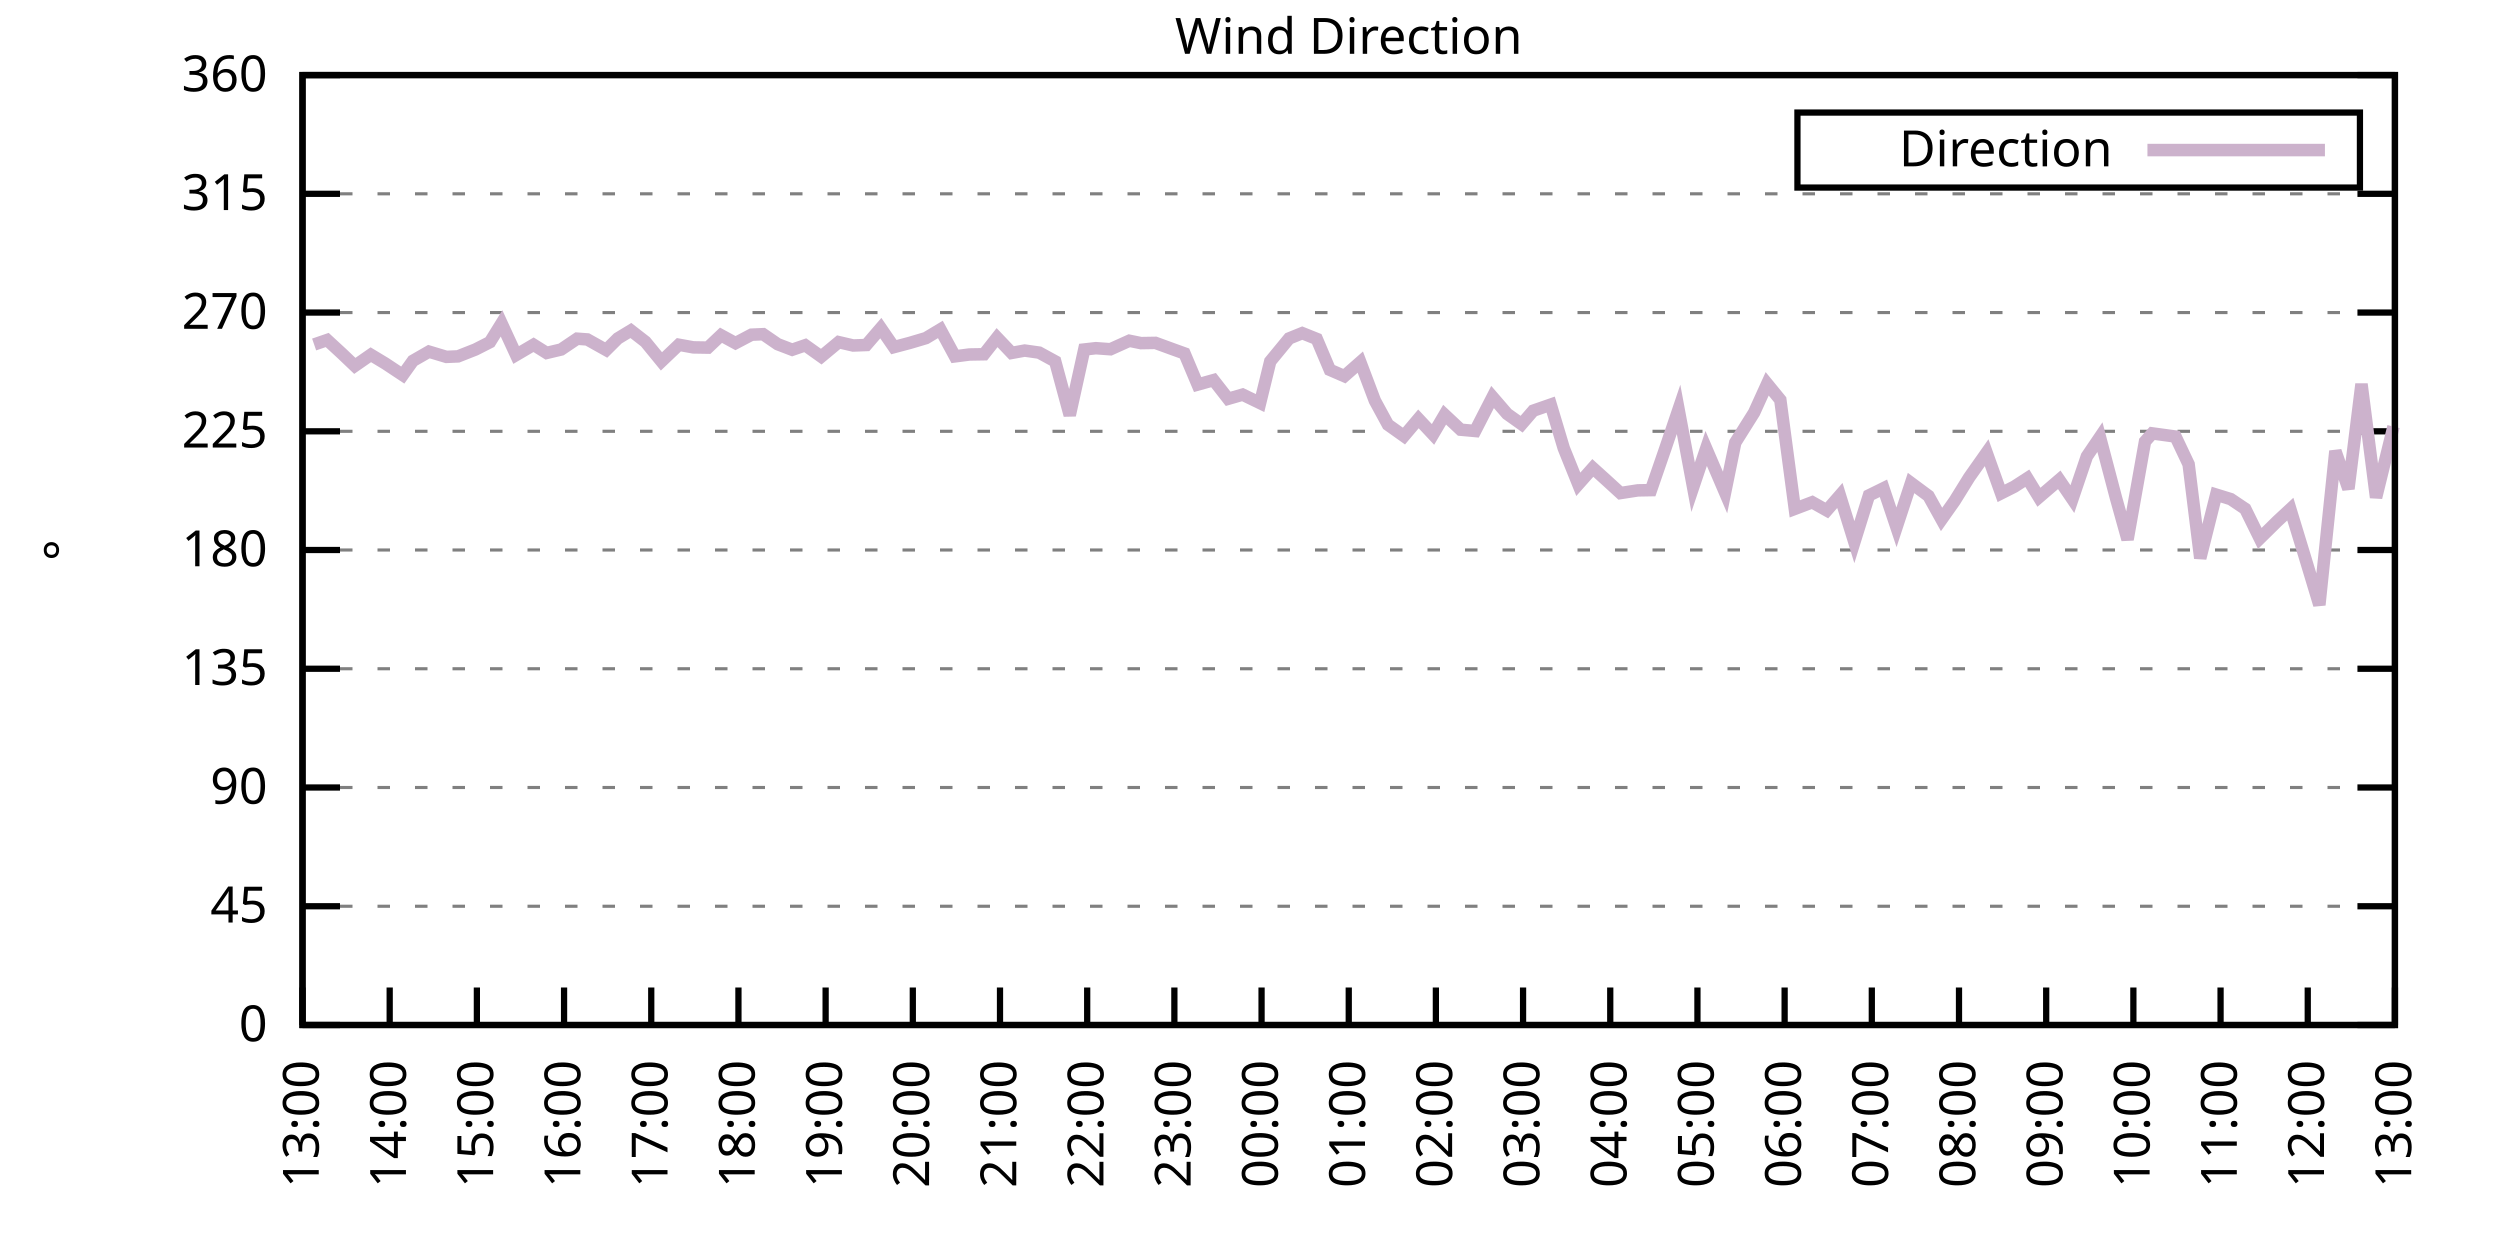
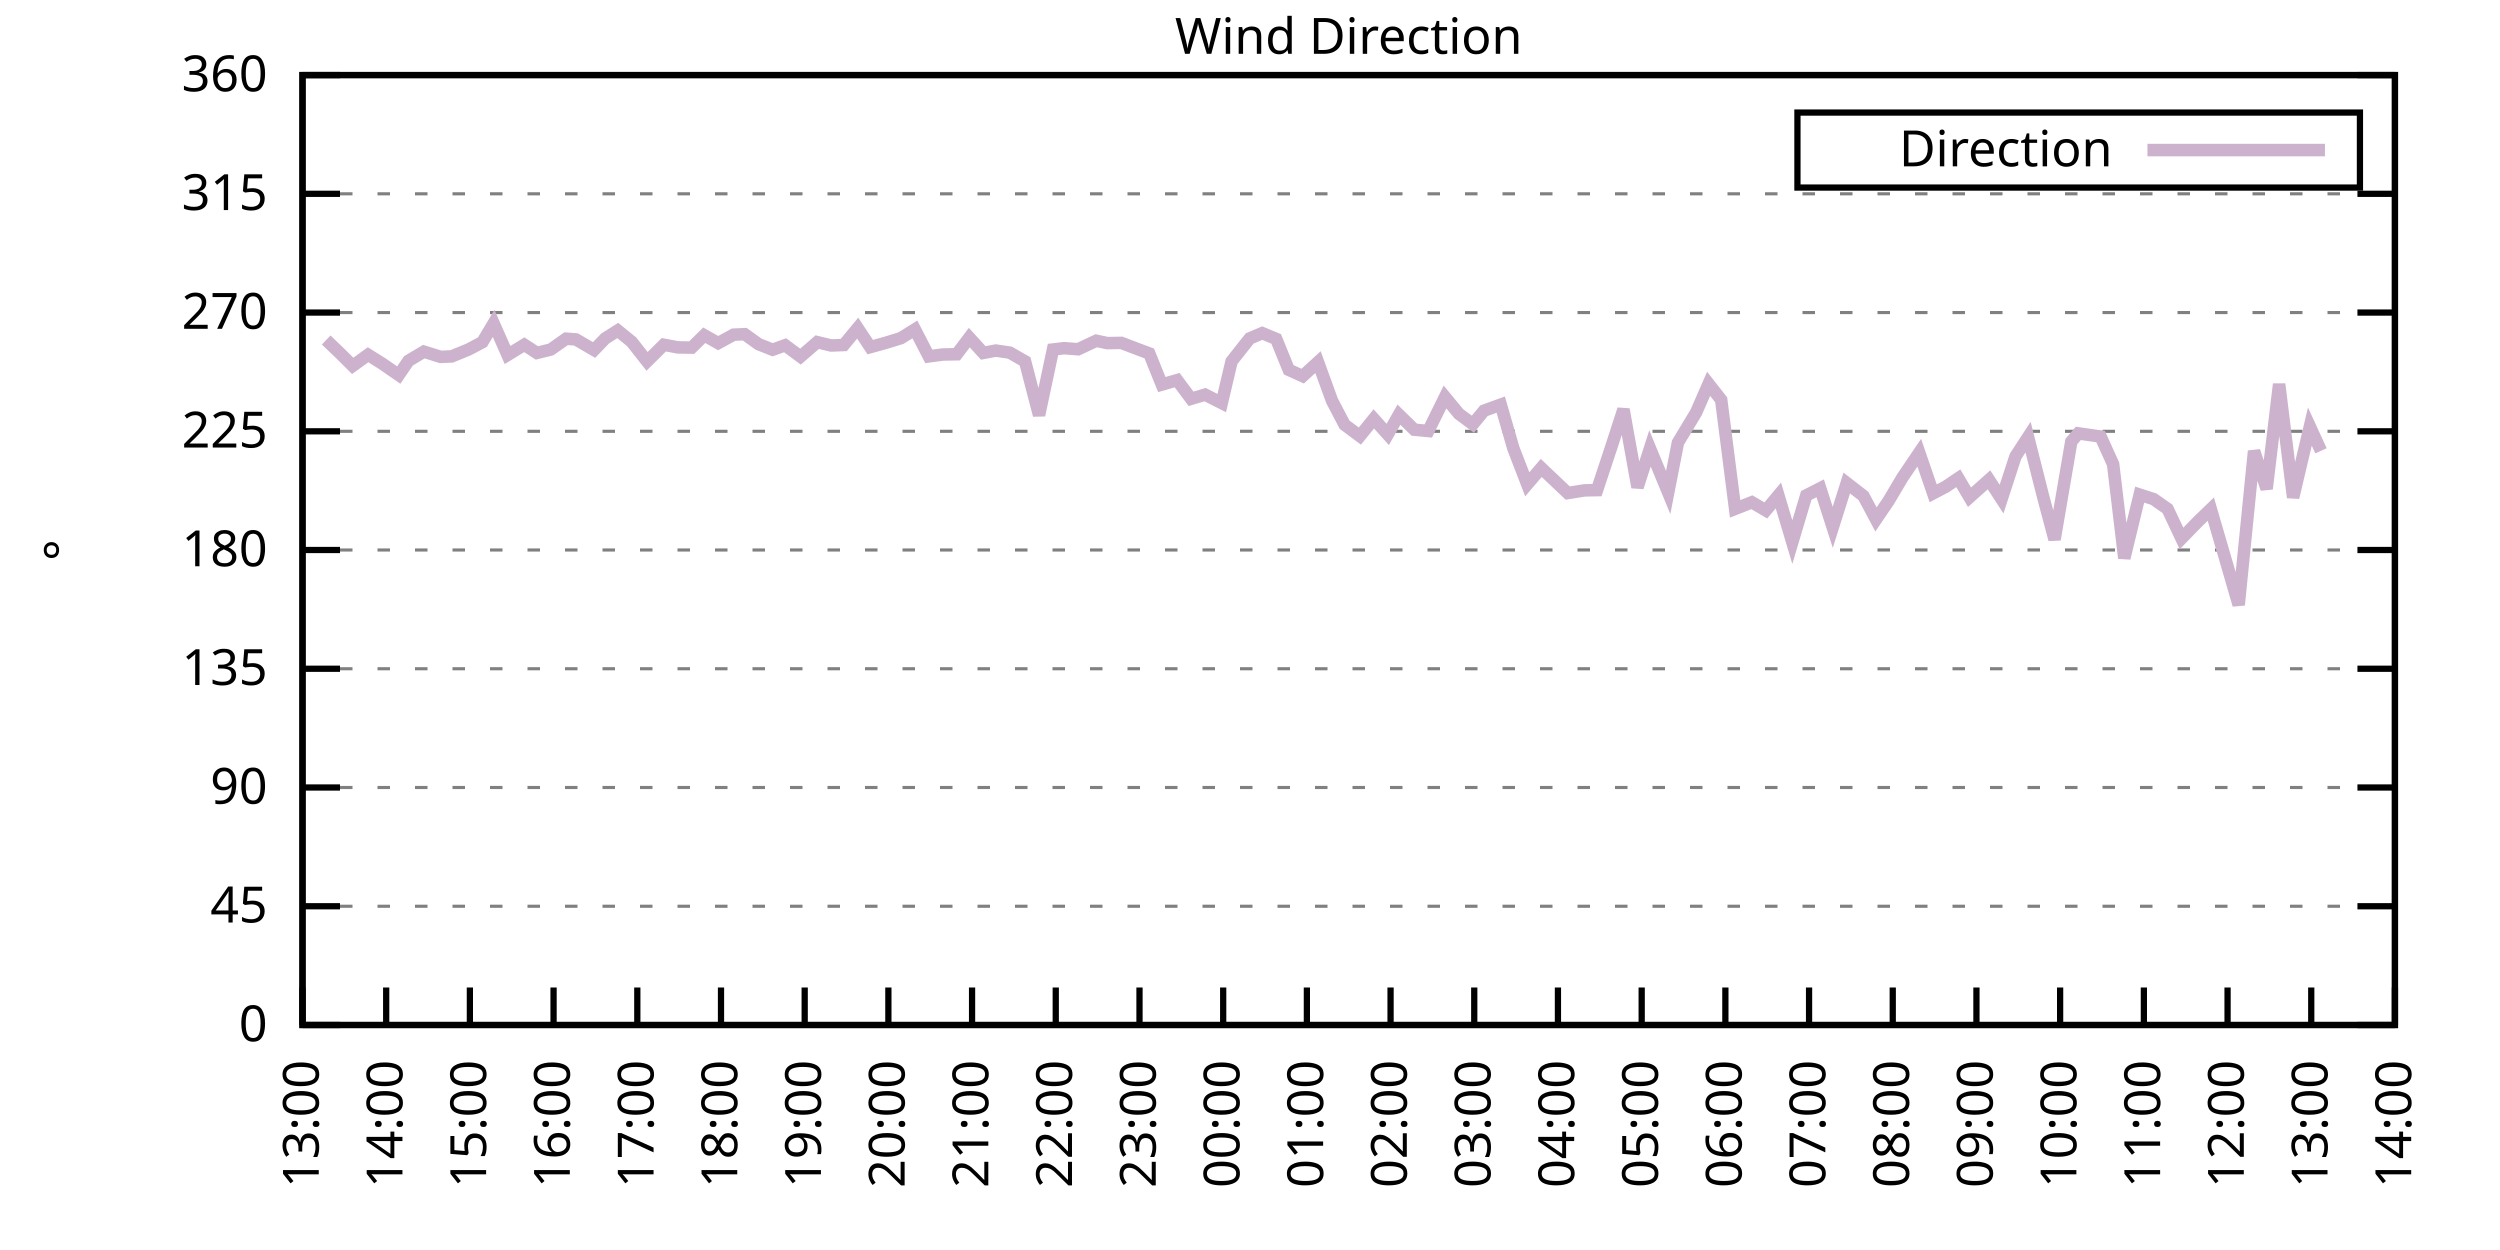
<svg xmlns="http://www.w3.org/2000/svg" xmlns:xlink="http://www.w3.org/1999/xlink" width="400" height="200" viewBox="0 0 400 200">
  <g id="gnuplot_canvas">
    <rect x="0" y="0" width="400" height="200" fill="none" />
    <defs>
      <circle id="gpDot" r="0.5" stroke-width="0.5" stroke="currentColor" />
      <path id="gpPt0" stroke-width="0.333" stroke="currentColor" d="M-1,0 h2 M0,-1 v2" />
      <path id="gpPt1" stroke-width="0.333" stroke="currentColor" d="M-1,-1 L1,1 M1,-1 L-1,1" />
      <path id="gpPt2" stroke-width="0.333" stroke="currentColor" d="M-1,0 L1,0 M0,-1 L0,1 M-1,-1 L1,1 M-1,1 L1,-1" />
      <rect id="gpPt3" stroke-width="0.333" stroke="currentColor" x="-1" y="-1" width="2" height="2" />
      <rect id="gpPt4" stroke-width="0.333" stroke="currentColor" fill="currentColor" x="-1" y="-1" width="2" height="2" />
      <circle id="gpPt5" stroke-width="0.333" stroke="currentColor" cx="0" cy="0" r="1" />
      <use xlink:href="#gpPt5" id="gpPt6" fill="currentColor" stroke="none" />
      <path id="gpPt7" stroke-width="0.333" stroke="currentColor" d="M0,-1.33 L-1.33,0.67 L1.33,0.67 z" />
      <use xlink:href="#gpPt7" id="gpPt8" fill="currentColor" stroke="none" />
      <use xlink:href="#gpPt7" id="gpPt9" stroke="currentColor" transform="rotate(180)" />
      <use xlink:href="#gpPt9" id="gpPt10" fill="currentColor" stroke="none" />
      <use xlink:href="#gpPt3" id="gpPt11" stroke="currentColor" transform="rotate(45)" />
      <use xlink:href="#gpPt11" id="gpPt12" fill="currentColor" stroke="none" />
      <path id="gpPt13" stroke-width="0.333" stroke="currentColor" d="M0,1.330 L1.265,0.411 L0.782,-1.067 L-0.782,-1.076 L-1.265,0.411 z" />
      <use xlink:href="#gpPt13" id="gpPt14" fill="currentColor" stroke="none" />
      <filter id="textbox" filterUnits="objectBoundingBox" x="0" y="0" height="1" width="1">
        <feFlood flood-color="white" flood-opacity="1" result="bgnd" />
        <feComposite in="SourceGraphic" in2="bgnd" operator="atop" />
      </filter>
      <filter id="greybox" filterUnits="objectBoundingBox" x="0" y="0" height="1" width="1">
        <feFlood flood-color="lightgrey" flood-opacity="1" result="grey" />
        <feComposite in="SourceGraphic" in2="grey" operator="atop" />
      </filter>
    </defs>
    <g fill="none" color="white" stroke="currentColor" stroke-width="1.00" stroke-linecap="butt" stroke-linejoin="miter">
</g>
    <g fill="none" color="black" stroke="currentColor" stroke-width="1.00" stroke-linecap="butt" stroke-linejoin="miter">
      <g stroke="none" shape-rendering="crispEdges">
        <polygon fill="rgb(255, 255, 255)" points="48.40,164.00 383.18,164.00 383.18,12.02 48.40,12.02 " />
      </g>
    </g>
    <g fill="none" color="black" stroke="currentColor" stroke-width="1.00" stroke-linecap="butt" stroke-linejoin="miter">
</g>
    <g fill="none" color="black" stroke="black" stroke-width="0.50" stroke-linecap="butt" stroke-linejoin="miter">
</g>
    <g fill="none" color="gray" stroke="currentColor" stroke-width="0.50" stroke-linecap="butt" stroke-linejoin="miter">
      <path stroke="gray" stroke-dasharray="2,4" class="gridline" d="M48.40,164.00 L383.19,164.00  " />
    </g>
    <g fill="none" color="gray" stroke="gray" stroke-width="1.00" stroke-linecap="butt" stroke-linejoin="miter">
</g>
    <g fill="none" color="black" stroke="currentColor" stroke-width="1.00" stroke-linecap="butt" stroke-linejoin="miter">
      <path stroke="black" d="M48.40,164.00 L54.40,164.00 M383.19,164.00 L377.19,164.00  " />
      <g transform="translate(42.80,166.60)" stroke="none" fill="black" font-family="Sans" font-size="8.00" text-anchor="end">
        <text>
          <tspan font-family="Sans"> 0</tspan>
        </text>
      </g>
    </g>
    <g fill="none" color="black" stroke="currentColor" stroke-width="1.00" stroke-linecap="butt" stroke-linejoin="miter">
</g>
    <g fill="none" color="black" stroke="black" stroke-width="0.50" stroke-linecap="butt" stroke-linejoin="miter">
</g>
    <g fill="none" color="gray" stroke="currentColor" stroke-width="0.50" stroke-linecap="butt" stroke-linejoin="miter">
      <path stroke="gray" stroke-dasharray="2,4" class="gridline" d="M48.40,145.00 L383.19,145.00  " />
    </g>
    <g fill="none" color="gray" stroke="gray" stroke-width="1.00" stroke-linecap="butt" stroke-linejoin="miter">
</g>
    <g fill="none" color="black" stroke="currentColor" stroke-width="1.00" stroke-linecap="butt" stroke-linejoin="miter">
      <path stroke="black" d="M48.40,145.00 L54.40,145.00 M383.19,145.00 L377.19,145.00  " />
      <g transform="translate(42.80,147.60)" stroke="none" fill="black" font-family="Sans" font-size="8.00" text-anchor="end">
        <text>
          <tspan font-family="Sans"> 45</tspan>
        </text>
      </g>
    </g>
    <g fill="none" color="black" stroke="currentColor" stroke-width="1.00" stroke-linecap="butt" stroke-linejoin="miter">
</g>
    <g fill="none" color="black" stroke="black" stroke-width="0.50" stroke-linecap="butt" stroke-linejoin="miter">
</g>
    <g fill="none" color="gray" stroke="currentColor" stroke-width="0.50" stroke-linecap="butt" stroke-linejoin="miter">
      <path stroke="gray" stroke-dasharray="2,4" class="gridline" d="M48.40,126.00 L383.19,126.00  " />
    </g>
    <g fill="none" color="gray" stroke="gray" stroke-width="1.00" stroke-linecap="butt" stroke-linejoin="miter">
</g>
    <g fill="none" color="black" stroke="currentColor" stroke-width="1.00" stroke-linecap="butt" stroke-linejoin="miter">
      <path stroke="black" d="M48.40,126.00 L54.40,126.00 M383.19,126.00 L377.19,126.00  " />
      <g transform="translate(42.80,128.60)" stroke="none" fill="black" font-family="Sans" font-size="8.00" text-anchor="end">
        <text>
          <tspan font-family="Sans"> 90</tspan>
        </text>
      </g>
    </g>
    <g fill="none" color="black" stroke="currentColor" stroke-width="1.00" stroke-linecap="butt" stroke-linejoin="miter">
</g>
    <g fill="none" color="black" stroke="black" stroke-width="0.50" stroke-linecap="butt" stroke-linejoin="miter">
</g>
    <g fill="none" color="gray" stroke="currentColor" stroke-width="0.50" stroke-linecap="butt" stroke-linejoin="miter">
      <path stroke="gray" stroke-dasharray="2,4" class="gridline" d="M48.40,107.00 L383.19,107.00  " />
    </g>
    <g fill="none" color="gray" stroke="gray" stroke-width="1.00" stroke-linecap="butt" stroke-linejoin="miter">
</g>
    <g fill="none" color="black" stroke="currentColor" stroke-width="1.00" stroke-linecap="butt" stroke-linejoin="miter">
      <path stroke="black" d="M48.40,107.00 L54.40,107.00 M383.19,107.00 L377.19,107.00  " />
      <g transform="translate(42.80,109.60)" stroke="none" fill="black" font-family="Sans" font-size="8.00" text-anchor="end">
        <text>
          <tspan font-family="Sans"> 135</tspan>
        </text>
      </g>
    </g>
    <g fill="none" color="black" stroke="currentColor" stroke-width="1.00" stroke-linecap="butt" stroke-linejoin="miter">
</g>
    <g fill="none" color="black" stroke="black" stroke-width="0.50" stroke-linecap="butt" stroke-linejoin="miter">
</g>
    <g fill="none" color="gray" stroke="currentColor" stroke-width="0.50" stroke-linecap="butt" stroke-linejoin="miter">
      <path stroke="gray" stroke-dasharray="2,4" class="gridline" d="M48.40,88.00 L383.19,88.00  " />
    </g>
    <g fill="none" color="gray" stroke="gray" stroke-width="1.00" stroke-linecap="butt" stroke-linejoin="miter">
</g>
    <g fill="none" color="black" stroke="currentColor" stroke-width="1.00" stroke-linecap="butt" stroke-linejoin="miter">
      <path stroke="black" d="M48.40,88.00 L54.40,88.00 M383.19,88.00 L377.19,88.00  " />
      <g transform="translate(42.80,90.60)" stroke="none" fill="black" font-family="Sans" font-size="8.00" text-anchor="end">
        <text>
          <tspan font-family="Sans"> 180</tspan>
        </text>
      </g>
    </g>
    <g fill="none" color="black" stroke="currentColor" stroke-width="1.00" stroke-linecap="butt" stroke-linejoin="miter">
</g>
    <g fill="none" color="black" stroke="black" stroke-width="0.50" stroke-linecap="butt" stroke-linejoin="miter">
</g>
    <g fill="none" color="gray" stroke="currentColor" stroke-width="0.50" stroke-linecap="butt" stroke-linejoin="miter">
      <path stroke="gray" stroke-dasharray="2,4" class="gridline" d="M48.40,69.01 L383.19,69.01  " />
    </g>
    <g fill="none" color="gray" stroke="gray" stroke-width="1.00" stroke-linecap="butt" stroke-linejoin="miter">
</g>
    <g fill="none" color="black" stroke="currentColor" stroke-width="1.00" stroke-linecap="butt" stroke-linejoin="miter">
      <path stroke="black" d="M48.40,69.01 L54.40,69.01 M383.19,69.01 L377.19,69.01  " />
      <g transform="translate(42.80,71.61)" stroke="none" fill="black" font-family="Sans" font-size="8.00" text-anchor="end">
        <text>
          <tspan font-family="Sans"> 225</tspan>
        </text>
      </g>
    </g>
    <g fill="none" color="black" stroke="currentColor" stroke-width="1.00" stroke-linecap="butt" stroke-linejoin="miter">
</g>
    <g fill="none" color="black" stroke="black" stroke-width="0.50" stroke-linecap="butt" stroke-linejoin="miter">
</g>
    <g fill="none" color="gray" stroke="currentColor" stroke-width="0.50" stroke-linecap="butt" stroke-linejoin="miter">
      <path stroke="gray" stroke-dasharray="2,4" class="gridline" d="M48.40,50.01 L383.19,50.01  " />
    </g>
    <g fill="none" color="gray" stroke="gray" stroke-width="1.00" stroke-linecap="butt" stroke-linejoin="miter">
</g>
    <g fill="none" color="black" stroke="currentColor" stroke-width="1.00" stroke-linecap="butt" stroke-linejoin="miter">
      <path stroke="black" d="M48.40,50.01 L54.40,50.01 M383.19,50.01 L377.19,50.01  " />
      <g transform="translate(42.80,52.61)" stroke="none" fill="black" font-family="Sans" font-size="8.00" text-anchor="end">
        <text>
          <tspan font-family="Sans"> 270</tspan>
        </text>
      </g>
    </g>
    <g fill="none" color="black" stroke="currentColor" stroke-width="1.00" stroke-linecap="butt" stroke-linejoin="miter">
</g>
    <g fill="none" color="black" stroke="black" stroke-width="0.50" stroke-linecap="butt" stroke-linejoin="miter">
</g>
    <g fill="none" color="gray" stroke="currentColor" stroke-width="0.50" stroke-linecap="butt" stroke-linejoin="miter">
      <path stroke="gray" stroke-dasharray="2,4" class="gridline" d="M48.40,31.01 L383.19,31.01  " />
    </g>
    <g fill="none" color="gray" stroke="gray" stroke-width="1.00" stroke-linecap="butt" stroke-linejoin="miter">
</g>
    <g fill="none" color="black" stroke="currentColor" stroke-width="1.00" stroke-linecap="butt" stroke-linejoin="miter">
      <path stroke="black" d="M48.40,31.01 L54.40,31.01 M383.19,31.01 L377.19,31.01  " />
      <g transform="translate(42.80,33.61)" stroke="none" fill="black" font-family="Sans" font-size="8.00" text-anchor="end">
        <text>
          <tspan font-family="Sans"> 315</tspan>
        </text>
      </g>
    </g>
    <g fill="none" color="black" stroke="currentColor" stroke-width="1.00" stroke-linecap="butt" stroke-linejoin="miter">
</g>
    <g fill="none" color="black" stroke="black" stroke-width="0.50" stroke-linecap="butt" stroke-linejoin="miter">
</g>
    <g fill="none" color="gray" stroke="currentColor" stroke-width="0.50" stroke-linecap="butt" stroke-linejoin="miter">
      <path stroke="gray" stroke-dasharray="2,4" class="gridline" d="M48.40,12.01 L383.19,12.01  " />
    </g>
    <g fill="none" color="gray" stroke="gray" stroke-width="1.00" stroke-linecap="butt" stroke-linejoin="miter">
</g>
    <g fill="none" color="black" stroke="currentColor" stroke-width="1.00" stroke-linecap="butt" stroke-linejoin="miter">
      <path stroke="black" d="M48.40,12.01 L54.40,12.01 M383.19,12.01 L377.19,12.01  " />
      <g transform="translate(42.80,14.61)" stroke="none" fill="black" font-family="Sans" font-size="8.00" text-anchor="end">
        <text>
          <tspan font-family="Sans"> 360</tspan>
        </text>
      </g>
    </g>
    <g fill="none" color="black" stroke="currentColor" stroke-width="1.00" stroke-linecap="butt" stroke-linejoin="miter">
      <path stroke="black" d="M48.40,164.00 L48.40,158.00  " />
      <g transform="translate(51.00,169.60) rotate(270.00)" stroke="none" fill="black" font-family="Sans" font-size="8.00" text-anchor="end">
        <text>
          <tspan font-family="Sans">13:00</tspan>
        </text>
      </g>
    </g>
    <g fill="none" color="black" stroke="currentColor" stroke-width="1.00" stroke-linecap="butt" stroke-linejoin="miter">
-       <path stroke="black" d="M62.35,164.00 L62.35,158.00  " />
-       <g transform="translate(64.95,169.60) rotate(270.00)" stroke="none" fill="black" font-family="Sans" font-size="8.00" text-anchor="end">
+       <path stroke="black" d="M61.79,164.00 L61.79,158.00  " />
+       <g transform="translate(64.39,169.60) rotate(270.00)" stroke="none" fill="black" font-family="Sans" font-size="8.00" text-anchor="end">
        <text>
          <tspan font-family="Sans">14:00</tspan>
        </text>
      </g>
    </g>
    <g fill="none" color="black" stroke="currentColor" stroke-width="1.00" stroke-linecap="butt" stroke-linejoin="miter">
-       <path stroke="black" d="M76.30,164.00 L76.30,158.00  " />
-       <g transform="translate(78.90,169.60) rotate(270.00)" stroke="none" fill="black" font-family="Sans" font-size="8.00" text-anchor="end">
+       <path stroke="black" d="M75.18,164.00 L75.18,158.00  " />
+       <g transform="translate(77.78,169.60) rotate(270.00)" stroke="none" fill="black" font-family="Sans" font-size="8.00" text-anchor="end">
        <text>
          <tspan font-family="Sans">15:00</tspan>
        </text>
      </g>
    </g>
    <g fill="none" color="black" stroke="currentColor" stroke-width="1.00" stroke-linecap="butt" stroke-linejoin="miter">
-       <path stroke="black" d="M90.25,164.00 L90.25,158.00  " />
-       <g transform="translate(92.85,169.60) rotate(270.00)" stroke="none" fill="black" font-family="Sans" font-size="8.00" text-anchor="end">
+       <path stroke="black" d="M88.57,164.00 L88.57,158.00  " />
+       <g transform="translate(91.17,169.60) rotate(270.00)" stroke="none" fill="black" font-family="Sans" font-size="8.00" text-anchor="end">
        <text>
          <tspan font-family="Sans">16:00</tspan>
        </text>
      </g>
    </g>
    <g fill="none" color="black" stroke="currentColor" stroke-width="1.00" stroke-linecap="butt" stroke-linejoin="miter">
-       <path stroke="black" d="M104.20,164.00 L104.20,158.00  " />
-       <g transform="translate(106.80,169.60) rotate(270.00)" stroke="none" fill="black" font-family="Sans" font-size="8.00" text-anchor="end">
+       <path stroke="black" d="M101.97,164.00 L101.97,158.00  " />
+       <g transform="translate(104.57,169.60) rotate(270.00)" stroke="none" fill="black" font-family="Sans" font-size="8.00" text-anchor="end">
        <text>
          <tspan font-family="Sans">17:00</tspan>
        </text>
      </g>
    </g>
    <g fill="none" color="black" stroke="currentColor" stroke-width="1.00" stroke-linecap="butt" stroke-linejoin="miter">
-       <path stroke="black" d="M118.15,164.00 L118.15,158.00  " />
-       <g transform="translate(120.75,169.60) rotate(270.00)" stroke="none" fill="black" font-family="Sans" font-size="8.00" text-anchor="end">
+       <path stroke="black" d="M115.36,164.00 L115.36,158.00  " />
+       <g transform="translate(117.96,169.60) rotate(270.00)" stroke="none" fill="black" font-family="Sans" font-size="8.00" text-anchor="end">
        <text>
          <tspan font-family="Sans">18:00</tspan>
        </text>
      </g>
    </g>
    <g fill="none" color="black" stroke="currentColor" stroke-width="1.00" stroke-linecap="butt" stroke-linejoin="miter">
-       <path stroke="black" d="M132.10,164.00 L132.10,158.00  " />
-       <g transform="translate(134.70,169.60) rotate(270.00)" stroke="none" fill="black" font-family="Sans" font-size="8.00" text-anchor="end">
+       <path stroke="black" d="M128.75,164.00 L128.75,158.00  " />
+       <g transform="translate(131.35,169.60) rotate(270.00)" stroke="none" fill="black" font-family="Sans" font-size="8.00" text-anchor="end">
        <text>
          <tspan font-family="Sans">19:00</tspan>
        </text>
      </g>
    </g>
    <g fill="none" color="black" stroke="currentColor" stroke-width="1.00" stroke-linecap="butt" stroke-linejoin="miter">
-       <path stroke="black" d="M146.05,164.00 L146.05,158.00  " />
-       <g transform="translate(148.65,169.60) rotate(270.00)" stroke="none" fill="black" font-family="Sans" font-size="8.00" text-anchor="end">
+       <path stroke="black" d="M142.14,164.00 L142.14,158.00  " />
+       <g transform="translate(144.74,169.60) rotate(270.00)" stroke="none" fill="black" font-family="Sans" font-size="8.00" text-anchor="end">
        <text>
          <tspan font-family="Sans">20:00</tspan>
        </text>
      </g>
    </g>
    <g fill="none" color="black" stroke="currentColor" stroke-width="1.00" stroke-linecap="butt" stroke-linejoin="miter">
-       <path stroke="black" d="M160.00,164.00 L160.00,158.00  " />
-       <g transform="translate(162.60,169.60) rotate(270.00)" stroke="none" fill="black" font-family="Sans" font-size="8.00" text-anchor="end">
+       <path stroke="black" d="M155.53,164.00 L155.53,158.00  " />
+       <g transform="translate(158.13,169.60) rotate(270.00)" stroke="none" fill="black" font-family="Sans" font-size="8.00" text-anchor="end">
        <text>
          <tspan font-family="Sans">21:00</tspan>
        </text>
      </g>
    </g>
    <g fill="none" color="black" stroke="currentColor" stroke-width="1.00" stroke-linecap="butt" stroke-linejoin="miter">
-       <path stroke="black" d="M173.95,164.00 L173.95,158.00  " />
-       <g transform="translate(176.55,169.60) rotate(270.00)" stroke="none" fill="black" font-family="Sans" font-size="8.00" text-anchor="end">
+       <path stroke="black" d="M168.92,164.00 L168.92,158.00  " />
+       <g transform="translate(171.52,169.60) rotate(270.00)" stroke="none" fill="black" font-family="Sans" font-size="8.00" text-anchor="end">
        <text>
          <tspan font-family="Sans">22:00</tspan>
        </text>
      </g>
    </g>
    <g fill="none" color="black" stroke="currentColor" stroke-width="1.00" stroke-linecap="butt" stroke-linejoin="miter">
-       <path stroke="black" d="M187.90,164.00 L187.90,158.00  " />
-       <g transform="translate(190.50,169.60) rotate(270.00)" stroke="none" fill="black" font-family="Sans" font-size="8.00" text-anchor="end">
+       <path stroke="black" d="M182.32,164.00 L182.32,158.00  " />
+       <g transform="translate(184.92,169.60) rotate(270.00)" stroke="none" fill="black" font-family="Sans" font-size="8.00" text-anchor="end">
        <text>
          <tspan font-family="Sans">23:00</tspan>
        </text>
      </g>
    </g>
    <g fill="none" color="black" stroke="currentColor" stroke-width="1.00" stroke-linecap="butt" stroke-linejoin="miter">
-       <path stroke="black" d="M201.85,164.00 L201.85,158.00  " />
-       <g transform="translate(204.45,169.60) rotate(270.00)" stroke="none" fill="black" font-family="Sans" font-size="8.00" text-anchor="end">
+       <path stroke="black" d="M195.71,164.00 L195.71,158.00  " />
+       <g transform="translate(198.31,169.60) rotate(270.00)" stroke="none" fill="black" font-family="Sans" font-size="8.00" text-anchor="end">
        <text>
          <tspan font-family="Sans">00:00</tspan>
        </text>
      </g>
    </g>
    <g fill="none" color="black" stroke="currentColor" stroke-width="1.00" stroke-linecap="butt" stroke-linejoin="miter">
-       <path stroke="black" d="M215.80,164.00 L215.80,158.00  " />
-       <g transform="translate(218.40,169.60) rotate(270.00)" stroke="none" fill="black" font-family="Sans" font-size="8.00" text-anchor="end">
+       <path stroke="black" d="M209.10,164.00 L209.10,158.00  " />
+       <g transform="translate(211.70,169.60) rotate(270.00)" stroke="none" fill="black" font-family="Sans" font-size="8.00" text-anchor="end">
        <text>
          <tspan font-family="Sans">01:00</tspan>
        </text>
      </g>
    </g>
    <g fill="none" color="black" stroke="currentColor" stroke-width="1.00" stroke-linecap="butt" stroke-linejoin="miter">
-       <path stroke="black" d="M229.74,164.00 L229.74,158.00  " />
-       <g transform="translate(232.34,169.60) rotate(270.00)" stroke="none" fill="black" font-family="Sans" font-size="8.00" text-anchor="end">
+       <path stroke="black" d="M222.49,164.00 L222.49,158.00  " />
+       <g transform="translate(225.09,169.60) rotate(270.00)" stroke="none" fill="black" font-family="Sans" font-size="8.00" text-anchor="end">
        <text>
          <tspan font-family="Sans">02:00</tspan>
        </text>
      </g>
    </g>
    <g fill="none" color="black" stroke="currentColor" stroke-width="1.00" stroke-linecap="butt" stroke-linejoin="miter">
-       <path stroke="black" d="M243.69,164.00 L243.69,158.00  " />
-       <g transform="translate(246.29,169.60) rotate(270.00)" stroke="none" fill="black" font-family="Sans" font-size="8.00" text-anchor="end">
+       <path stroke="black" d="M235.88,164.00 L235.88,158.00  " />
+       <g transform="translate(238.48,169.60) rotate(270.00)" stroke="none" fill="black" font-family="Sans" font-size="8.00" text-anchor="end">
        <text>
          <tspan font-family="Sans">03:00</tspan>
        </text>
      </g>
    </g>
    <g fill="none" color="black" stroke="currentColor" stroke-width="1.00" stroke-linecap="butt" stroke-linejoin="miter">
-       <path stroke="black" d="M257.64,164.00 L257.64,158.00  " />
-       <g transform="translate(260.24,169.60) rotate(270.00)" stroke="none" fill="black" font-family="Sans" font-size="8.00" text-anchor="end">
+       <path stroke="black" d="M249.27,164.00 L249.27,158.00  " />
+       <g transform="translate(251.87,169.60) rotate(270.00)" stroke="none" fill="black" font-family="Sans" font-size="8.00" text-anchor="end">
        <text>
          <tspan font-family="Sans">04:00</tspan>
        </text>
      </g>
    </g>
    <g fill="none" color="black" stroke="currentColor" stroke-width="1.00" stroke-linecap="butt" stroke-linejoin="miter">
-       <path stroke="black" d="M271.59,164.00 L271.59,158.00  " />
-       <g transform="translate(274.19,169.60) rotate(270.00)" stroke="none" fill="black" font-family="Sans" font-size="8.00" text-anchor="end">
+       <path stroke="black" d="M262.67,164.00 L262.67,158.00  " />
+       <g transform="translate(265.27,169.60) rotate(270.00)" stroke="none" fill="black" font-family="Sans" font-size="8.00" text-anchor="end">
        <text>
          <tspan font-family="Sans">05:00</tspan>
        </text>
      </g>
    </g>
    <g fill="none" color="black" stroke="currentColor" stroke-width="1.00" stroke-linecap="butt" stroke-linejoin="miter">
-       <path stroke="black" d="M285.54,164.00 L285.54,158.00  " />
-       <g transform="translate(288.14,169.60) rotate(270.00)" stroke="none" fill="black" font-family="Sans" font-size="8.00" text-anchor="end">
+       <path stroke="black" d="M276.06,164.00 L276.06,158.00  " />
+       <g transform="translate(278.66,169.60) rotate(270.00)" stroke="none" fill="black" font-family="Sans" font-size="8.00" text-anchor="end">
        <text>
          <tspan font-family="Sans">06:00</tspan>
        </text>
      </g>
    </g>
    <g fill="none" color="black" stroke="currentColor" stroke-width="1.00" stroke-linecap="butt" stroke-linejoin="miter">
-       <path stroke="black" d="M299.49,164.00 L299.49,158.00  " />
-       <g transform="translate(302.09,169.60) rotate(270.00)" stroke="none" fill="black" font-family="Sans" font-size="8.00" text-anchor="end">
+       <path stroke="black" d="M289.45,164.00 L289.45,158.00  " />
+       <g transform="translate(292.05,169.60) rotate(270.00)" stroke="none" fill="black" font-family="Sans" font-size="8.00" text-anchor="end">
        <text>
          <tspan font-family="Sans">07:00</tspan>
        </text>
      </g>
    </g>
    <g fill="none" color="black" stroke="currentColor" stroke-width="1.00" stroke-linecap="butt" stroke-linejoin="miter">
-       <path stroke="black" d="M313.44,164.00 L313.44,158.00  " />
-       <g transform="translate(316.04,169.60) rotate(270.00)" stroke="none" fill="black" font-family="Sans" font-size="8.00" text-anchor="end">
+       <path stroke="black" d="M302.84,164.00 L302.84,158.00  " />
+       <g transform="translate(305.44,169.60) rotate(270.00)" stroke="none" fill="black" font-family="Sans" font-size="8.00" text-anchor="end">
        <text>
          <tspan font-family="Sans">08:00</tspan>
        </text>
      </g>
    </g>
    <g fill="none" color="black" stroke="currentColor" stroke-width="1.00" stroke-linecap="butt" stroke-linejoin="miter">
-       <path stroke="black" d="M327.39,164.00 L327.39,158.00  " />
-       <g transform="translate(329.99,169.60) rotate(270.00)" stroke="none" fill="black" font-family="Sans" font-size="8.00" text-anchor="end">
+       <path stroke="black" d="M316.23,164.00 L316.23,158.00  " />
+       <g transform="translate(318.83,169.60) rotate(270.00)" stroke="none" fill="black" font-family="Sans" font-size="8.00" text-anchor="end">
        <text>
          <tspan font-family="Sans">09:00</tspan>
        </text>
      </g>
    </g>
    <g fill="none" color="black" stroke="currentColor" stroke-width="1.00" stroke-linecap="butt" stroke-linejoin="miter">
-       <path stroke="black" d="M341.34,164.00 L341.34,158.00  " />
-       <g transform="translate(343.94,169.60) rotate(270.00)" stroke="none" fill="black" font-family="Sans" font-size="8.00" text-anchor="end">
+       <path stroke="black" d="M329.62,164.00 L329.62,158.00  " />
+       <g transform="translate(332.22,169.60) rotate(270.00)" stroke="none" fill="black" font-family="Sans" font-size="8.00" text-anchor="end">
        <text>
          <tspan font-family="Sans">10:00</tspan>
        </text>
      </g>
    </g>
    <g fill="none" color="black" stroke="currentColor" stroke-width="1.00" stroke-linecap="butt" stroke-linejoin="miter">
-       <path stroke="black" d="M355.29,164.00 L355.29,158.00  " />
-       <g transform="translate(357.89,169.60) rotate(270.00)" stroke="none" fill="black" font-family="Sans" font-size="8.00" text-anchor="end">
+       <path stroke="black" d="M343.02,164.00 L343.02,158.00  " />
+       <g transform="translate(345.62,169.60) rotate(270.00)" stroke="none" fill="black" font-family="Sans" font-size="8.00" text-anchor="end">
        <text>
          <tspan font-family="Sans">11:00</tspan>
        </text>
      </g>
    </g>
    <g fill="none" color="black" stroke="currentColor" stroke-width="1.00" stroke-linecap="butt" stroke-linejoin="miter">
-       <path stroke="black" d="M369.24,164.00 L369.24,158.00  " />
-       <g transform="translate(371.84,169.60) rotate(270.00)" stroke="none" fill="black" font-family="Sans" font-size="8.00" text-anchor="end">
+       <path stroke="black" d="M356.41,164.00 L356.41,158.00  " />
+       <g transform="translate(359.01,169.60) rotate(270.00)" stroke="none" fill="black" font-family="Sans" font-size="8.00" text-anchor="end">
        <text>
          <tspan font-family="Sans">12:00</tspan>
+         </text>
+       </g>
+     </g>
+     <g fill="none" color="black" stroke="currentColor" stroke-width="1.00" stroke-linecap="butt" stroke-linejoin="miter">
+       <path stroke="black" d="M369.80,164.00 L369.80,158.00  " />
+       <g transform="translate(372.40,169.60) rotate(270.00)" stroke="none" fill="black" font-family="Sans" font-size="8.00" text-anchor="end">
+         <text>
+           <tspan font-family="Sans">13:00</tspan>
        </text>
      </g>
    </g>
    <g fill="none" color="black" stroke="currentColor" stroke-width="1.00" stroke-linecap="butt" stroke-linejoin="miter">
      <path stroke="black" d="M383.19,164.00 L383.19,158.00  " />
      <g transform="translate(385.79,169.60) rotate(270.00)" stroke="none" fill="black" font-family="Sans" font-size="8.00" text-anchor="end">
        <text>
-           <tspan font-family="Sans">13:00</tspan>
+           <tspan font-family="Sans">14:00</tspan>
        </text>
      </g>
    </g>
    <g fill="none" color="black" stroke="currentColor" stroke-width="1.00" stroke-linecap="butt" stroke-linejoin="miter">
</g>
    <g fill="none" color="black" stroke="currentColor" stroke-width="1.00" stroke-linecap="butt" stroke-linejoin="miter">
      <path stroke="black" d="M48.40,12.01 L48.40,164.00 L383.19,164.00 L383.19,12.01 L48.40,12.01 Z  " />
    </g>
    <g fill="none" color="black" stroke="currentColor" stroke-width="1.00" stroke-linecap="butt" stroke-linejoin="miter">
</g>
    <g fill="none" color="black" stroke="currentColor" stroke-width="1.00" stroke-linecap="butt" stroke-linejoin="miter">
      <path stroke="black" d="M287.59,30.01 L287.59,18.01 L377.59,18.01 L377.59,30.01 L287.59,30.01 Z  " />
    </g>
    <g id="Wind_direction_plot_1">
      <g fill="none" color="white" stroke="black" stroke-width="2.00" stroke-linecap="butt" stroke-linejoin="miter">
</g>
      <g fill="none" color="black" stroke="currentColor" stroke-width="2.00" stroke-linecap="butt" stroke-linejoin="miter">
        <g transform="translate(337.99,26.61)" stroke="none" fill="black" font-family="Sans" font-size="8.00" text-anchor="end">
          <text>
            <tspan font-family="Sans">Direction</tspan>
          </text>
        </g>
      </g>
      <g fill="none" color="black" stroke="currentColor" stroke-width="2.00" stroke-linecap="butt" stroke-linejoin="miter">
-         <path stroke="rgb(204, 178, 204)" d="M343.59,24.01 L371.99,24.01 M50.26,55.12 L52.35,54.40 L54.68,56.55 L56.77,58.54 L59.33,56.76 L61.65,58.16   L64.44,60.01 L66.07,57.73 L68.63,56.26 L71.42,57.10 L73.28,57.02 L76.07,55.92 L78.39,54.74 L80.25,51.74   L82.58,56.80 L85.37,55.16 L87.46,56.47 L89.78,55.92 L92.34,54.19 L93.97,54.31 L96.99,56.00 L98.85,54.15   L100.94,52.88 L103.27,54.69 L105.83,57.82 L108.62,55.16 L110.94,55.58 L113.27,55.62 L115.36,53.64 L117.68,54.90   L120.24,53.55 L122.10,53.47 L124.43,55.07 L126.75,55.96 L128.84,55.24 L131.40,57.06 L134.19,54.74 L136.51,55.28   L138.61,55.20 L140.93,52.50 L143.02,55.54 L145.58,54.86 L148.14,54.10 L150.46,52.71 L152.79,57.02 L155.11,56.72   L157.44,56.68 L159.53,54.02 L161.86,56.47 L163.95,56.09 L166.27,56.42 L168.83,57.82 L171.16,66.43 L173.48,55.92   L175.34,55.71 L177.67,55.88 L180.69,54.52 L182.55,54.90 L184.87,54.86 L187.66,55.88 L189.52,56.55 L191.62,61.53   L194.17,60.82 L196.50,63.81 L198.82,63.14 L201.61,64.49 L203.24,57.82 L206.26,54.15 L208.36,53.30 L210.68,54.23   L212.77,59.17 L215.10,60.18 L217.65,57.94 L219.98,64.11 L222.07,67.95 L224.63,69.77 L226.95,67.02 L229.28,69.51   L231.14,66.35 L233.70,68.75 L236.02,68.96 L238.81,63.52 L241.14,66.22 L243.46,67.87 L245.32,65.71 L248.11,64.74   L250.20,71.71 L252.53,77.49 L254.85,74.87 L256.95,76.77 L259.27,78.89 L262.06,78.46 L264.15,78.42 L266.48,71.67   L268.57,65.50 L270.90,77.96 L272.99,71.75 L276.01,78.80 L277.64,70.82 L280.66,66.01 L282.75,61.41 L284.85,63.98   L287.17,81.42 L289.96,80.36 L292.29,81.67 L294.38,79.27 L296.70,86.74 L299.03,79.27 L301.35,78.13 L303.44,84.37   L305.77,77.28 L308.56,79.35 L310.65,83.11 L312.74,80.15 L315.07,76.39 L317.86,72.43 L320.18,78.93 L322.28,77.87   L324.37,76.52 L326.23,79.56 L329.48,76.77 L331.58,79.86 L333.90,73.02 L335.99,69.94 L338.55,79.65 L340.41,86.32   L343.20,70.65 L344.36,69.34 L348.08,69.85 L350.18,74.28 L352.04,89.31 L354.59,79.14 L356.92,79.86 L359.24,81.42   L361.57,86.15 L364.36,83.40 L366.45,81.46 L368.78,89.10 L371.10,96.79 L373.66,72.17 L375.75,78.21 L377.84,61.45   L380.17,79.60 L382.96,68.25  " />
+         <path stroke="rgb(204, 178, 204)" d="M343.59,24.01 L371.99,24.01 M52.19,54.40 L54.43,56.55 L56.43,58.54 L58.89,56.76 L61.12,58.16 L63.80,60.01   L65.36,57.73 L67.82,56.26 L70.50,57.10 L72.28,57.02 L74.96,55.92 L77.19,54.74 L78.98,51.74 L81.21,56.80   L83.89,55.16 L85.90,56.47 L88.13,55.92 L90.58,54.19 L92.15,54.31 L95.05,56.00 L96.83,54.15 L98.84,52.88   L101.07,54.69 L103.53,57.82 L106.21,55.16 L108.44,55.58 L110.67,55.62 L112.68,53.64 L114.91,54.90 L117.37,53.55   L119.15,53.47 L121.38,55.07 L123.62,55.96 L125.62,55.24 L128.08,57.06 L130.76,54.74 L132.99,55.28 L135.00,55.20   L137.23,52.50 L139.24,55.54 L141.69,54.86 L144.15,54.10 L146.38,52.71 L148.61,57.02 L150.85,56.72 L153.08,56.68   L155.09,54.02 L157.32,56.47 L159.33,56.09 L161.56,56.42 L164.01,57.82 L166.25,66.43 L168.48,55.92 L170.26,55.71   L172.50,55.88 L175.40,54.52 L177.18,54.90 L179.41,54.86 L182.09,55.88 L183.88,56.55 L185.89,61.53 L188.34,60.82   L190.57,63.81 L192.81,63.14 L195.48,64.49 L197.05,57.82 L199.95,54.15 L201.96,53.30 L204.19,54.23 L206.20,59.17   L208.43,60.18 L210.88,57.94 L213.12,64.11 L215.13,67.95 L217.58,69.77 L219.81,67.02 L222.04,69.51 L223.83,66.35   L226.29,68.75 L228.52,68.96 L231.20,63.52 L233.43,66.22 L235.66,67.87 L237.44,65.71 L240.12,64.74 L242.13,71.71   L244.36,77.49 L246.60,74.87 L248.60,76.77 L250.84,78.89 L253.51,78.46 L255.52,78.42 L257.76,71.67 L259.76,65.50   L262.00,77.96 L264.00,71.75 L266.91,78.80 L268.47,70.82 L271.37,66.01 L273.38,61.41 L275.39,63.98 L277.62,81.42   L280.30,80.36 L282.53,81.67 L284.54,79.27 L286.77,86.74 L289.00,79.27 L291.23,78.13 L293.24,84.37 L295.48,77.28   L298.15,79.35 L300.16,83.11 L302.17,80.15 L304.40,76.39 L307.08,72.43 L309.31,78.93 L311.32,77.87 L313.33,76.52   L315.12,79.56 L318.24,76.77 L320.25,79.86 L322.48,73.02 L324.49,69.94 L326.95,79.65 L328.73,86.32 L331.41,70.65   L332.53,69.34 L336.10,69.85 L338.10,74.28 L339.89,89.31 L342.35,79.14 L344.58,79.86 L346.81,81.42 L349.04,86.15   L351.72,83.40 L353.73,81.46 L355.96,89.10 L358.19,96.79 L360.65,72.17 L362.66,78.21 L364.66,61.45 L366.90,79.60   L369.58,68.25 L371.36,72.13  " />
      </g>
    </g>
    <g fill="none" color="black" stroke="currentColor" stroke-width="2.00" stroke-linecap="butt" stroke-linejoin="miter">
</g>
    <g fill="none" color="black" stroke="black" stroke-width="1.00" stroke-linecap="butt" stroke-linejoin="miter">
</g>
    <g fill="none" color="black" stroke="currentColor" stroke-width="1.00" stroke-linecap="butt" stroke-linejoin="miter">
      <path stroke="black" d="M48.40,12.01 L48.40,164.00 L383.19,164.00 L383.19,12.01 L48.40,12.01 Z  " />
      <g transform="translate(12.80,88.01) rotate(270.00)" stroke="none" fill="black" font-family="Sans" font-size="8.00" text-anchor="middle">
        <text>
          <tspan font-family="Sans">°</tspan>
        </text>
      </g>
    </g>
    <g fill="none" color="black" stroke="currentColor" stroke-width="1.00" stroke-linecap="butt" stroke-linejoin="miter">
</g>
    <g fill="none" color="black" stroke="currentColor" stroke-width="1.00" stroke-linecap="butt" stroke-linejoin="miter">
      <g transform="translate(215.79,8.61)" stroke="none" fill="black" font-family="Sans" font-size="8.00" text-anchor="middle">
        <text>
          <tspan font-family="Sans">Wind Direction</tspan>
        </text>
      </g>
    </g>
    <g fill="none" color="black" stroke="currentColor" stroke-width="1.00" stroke-linecap="butt" stroke-linejoin="miter">
</g>
  </g>
</svg>
